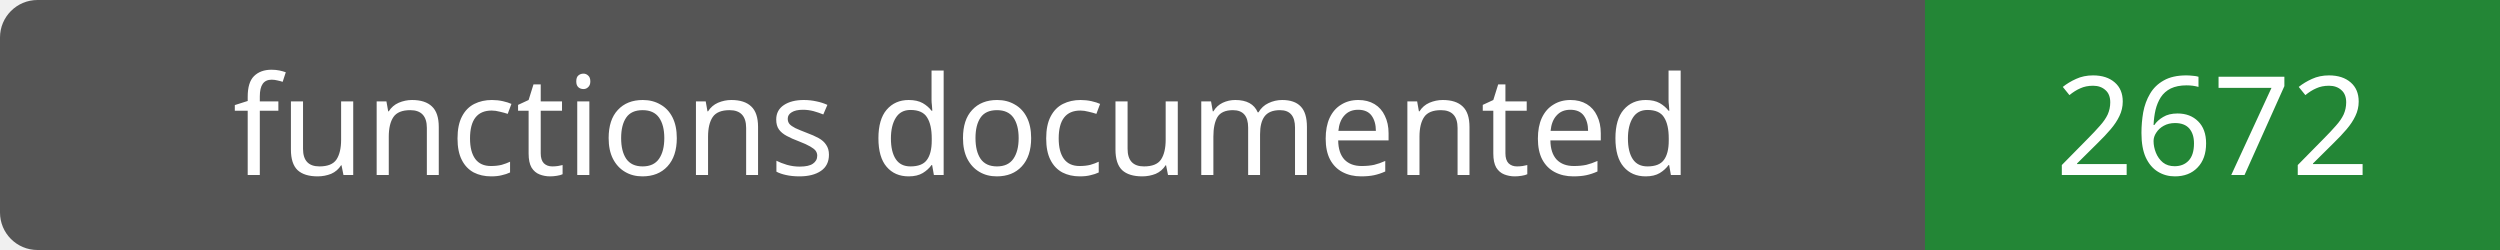
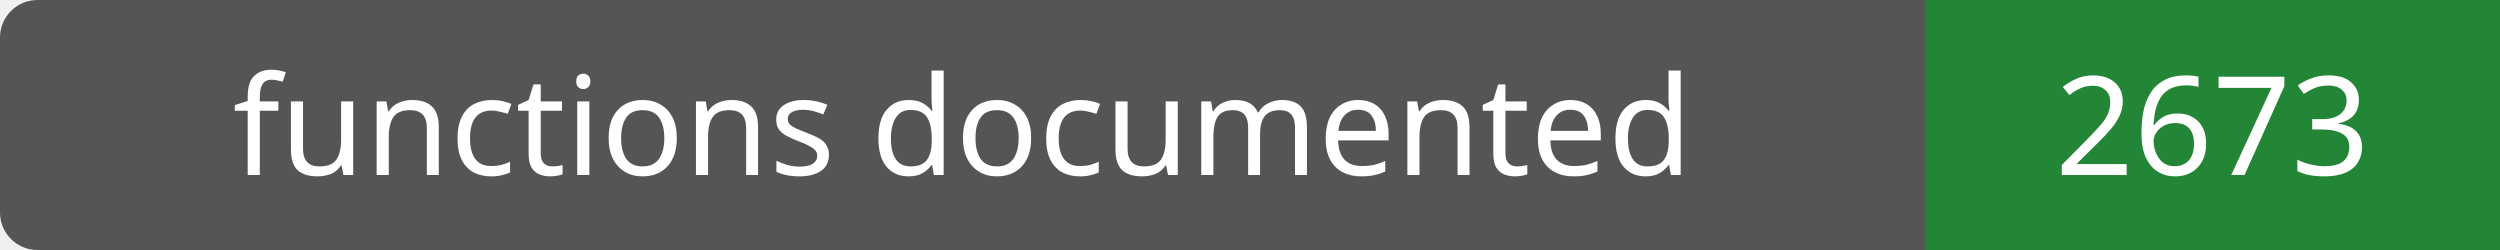
- <svg xmlns="http://www.w3.org/2000/svg" width="200" height="20" role="img" aria-label="functions documented: 2672">
+ <svg xmlns="http://www.w3.org/2000/svg" width="200" height="20" role="img" aria-label="functions documented: 2673">
  <rect width="200" height="20" rx="3" fill="#555" />
  <path fill="#238636" d="M154 0h46v20H154z" />
  <g fill="#fff" text-anchor="middle" font-family="Verdana,sans-serif" font-size="11">
    <text x="77.0" y="14">functions documented</text>
-     <text x="177.0" y="14">2672</text>
+     <text x="177.0" y="14">2673</text>
  </g>
</svg>
